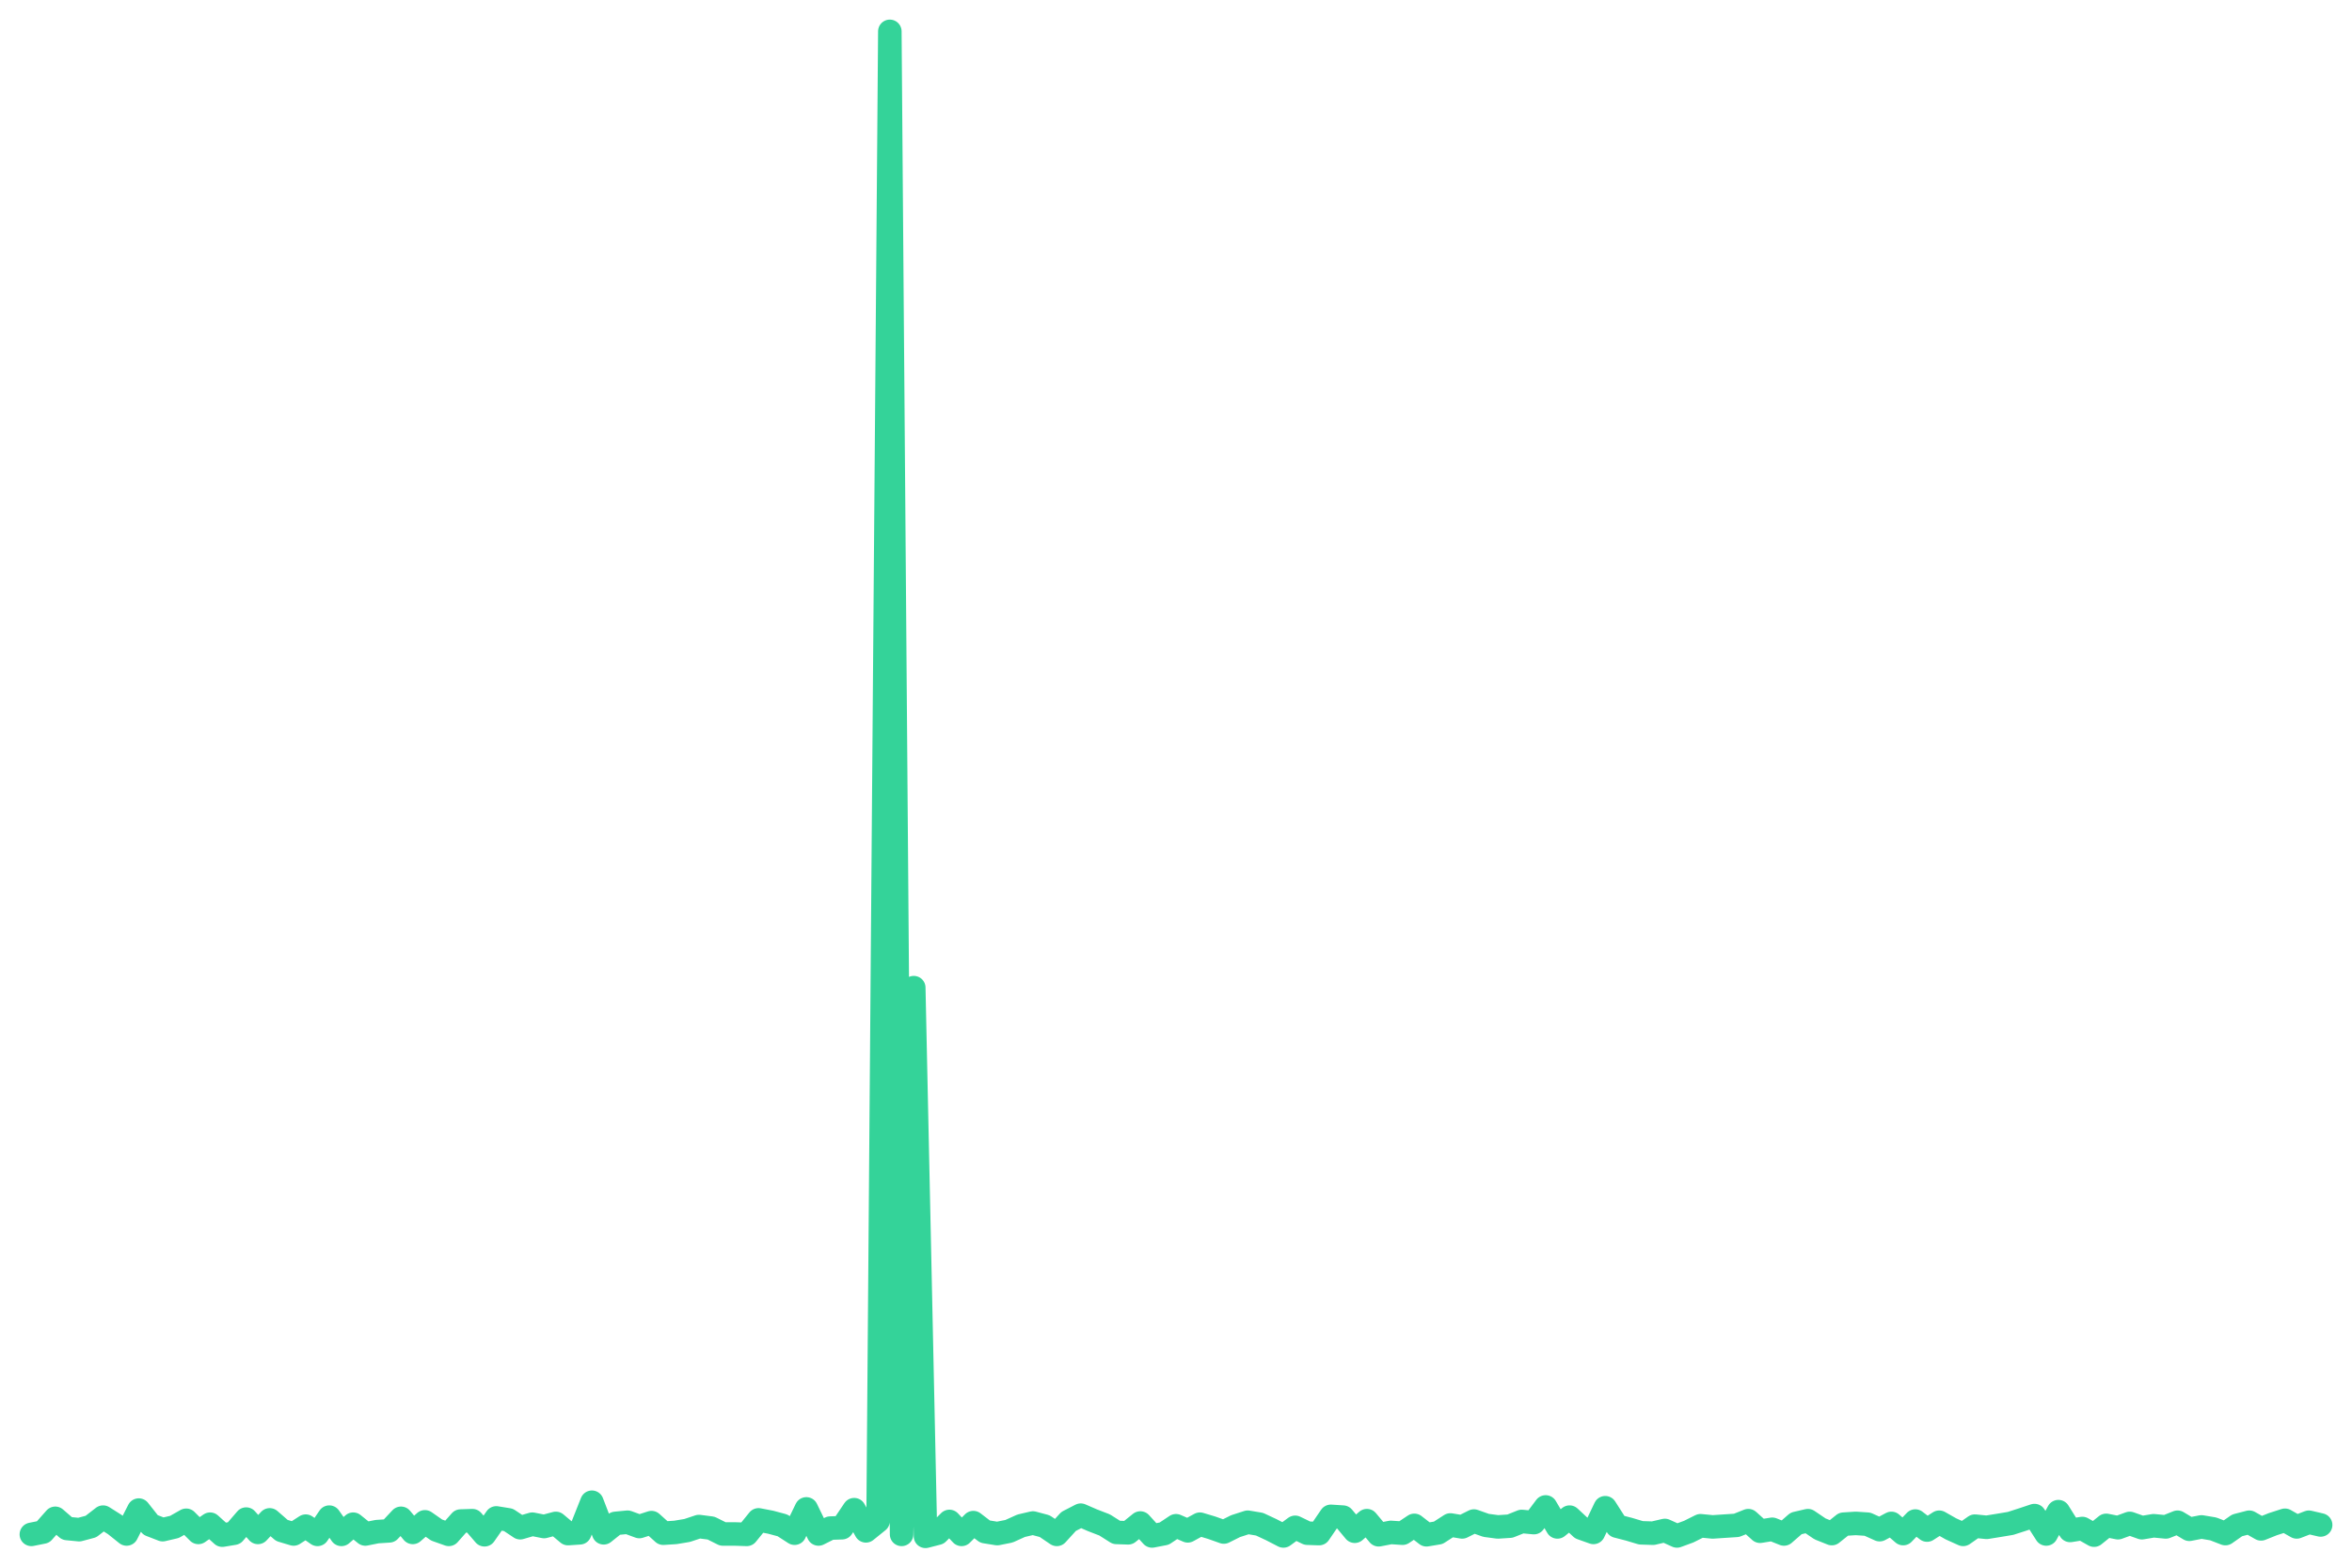
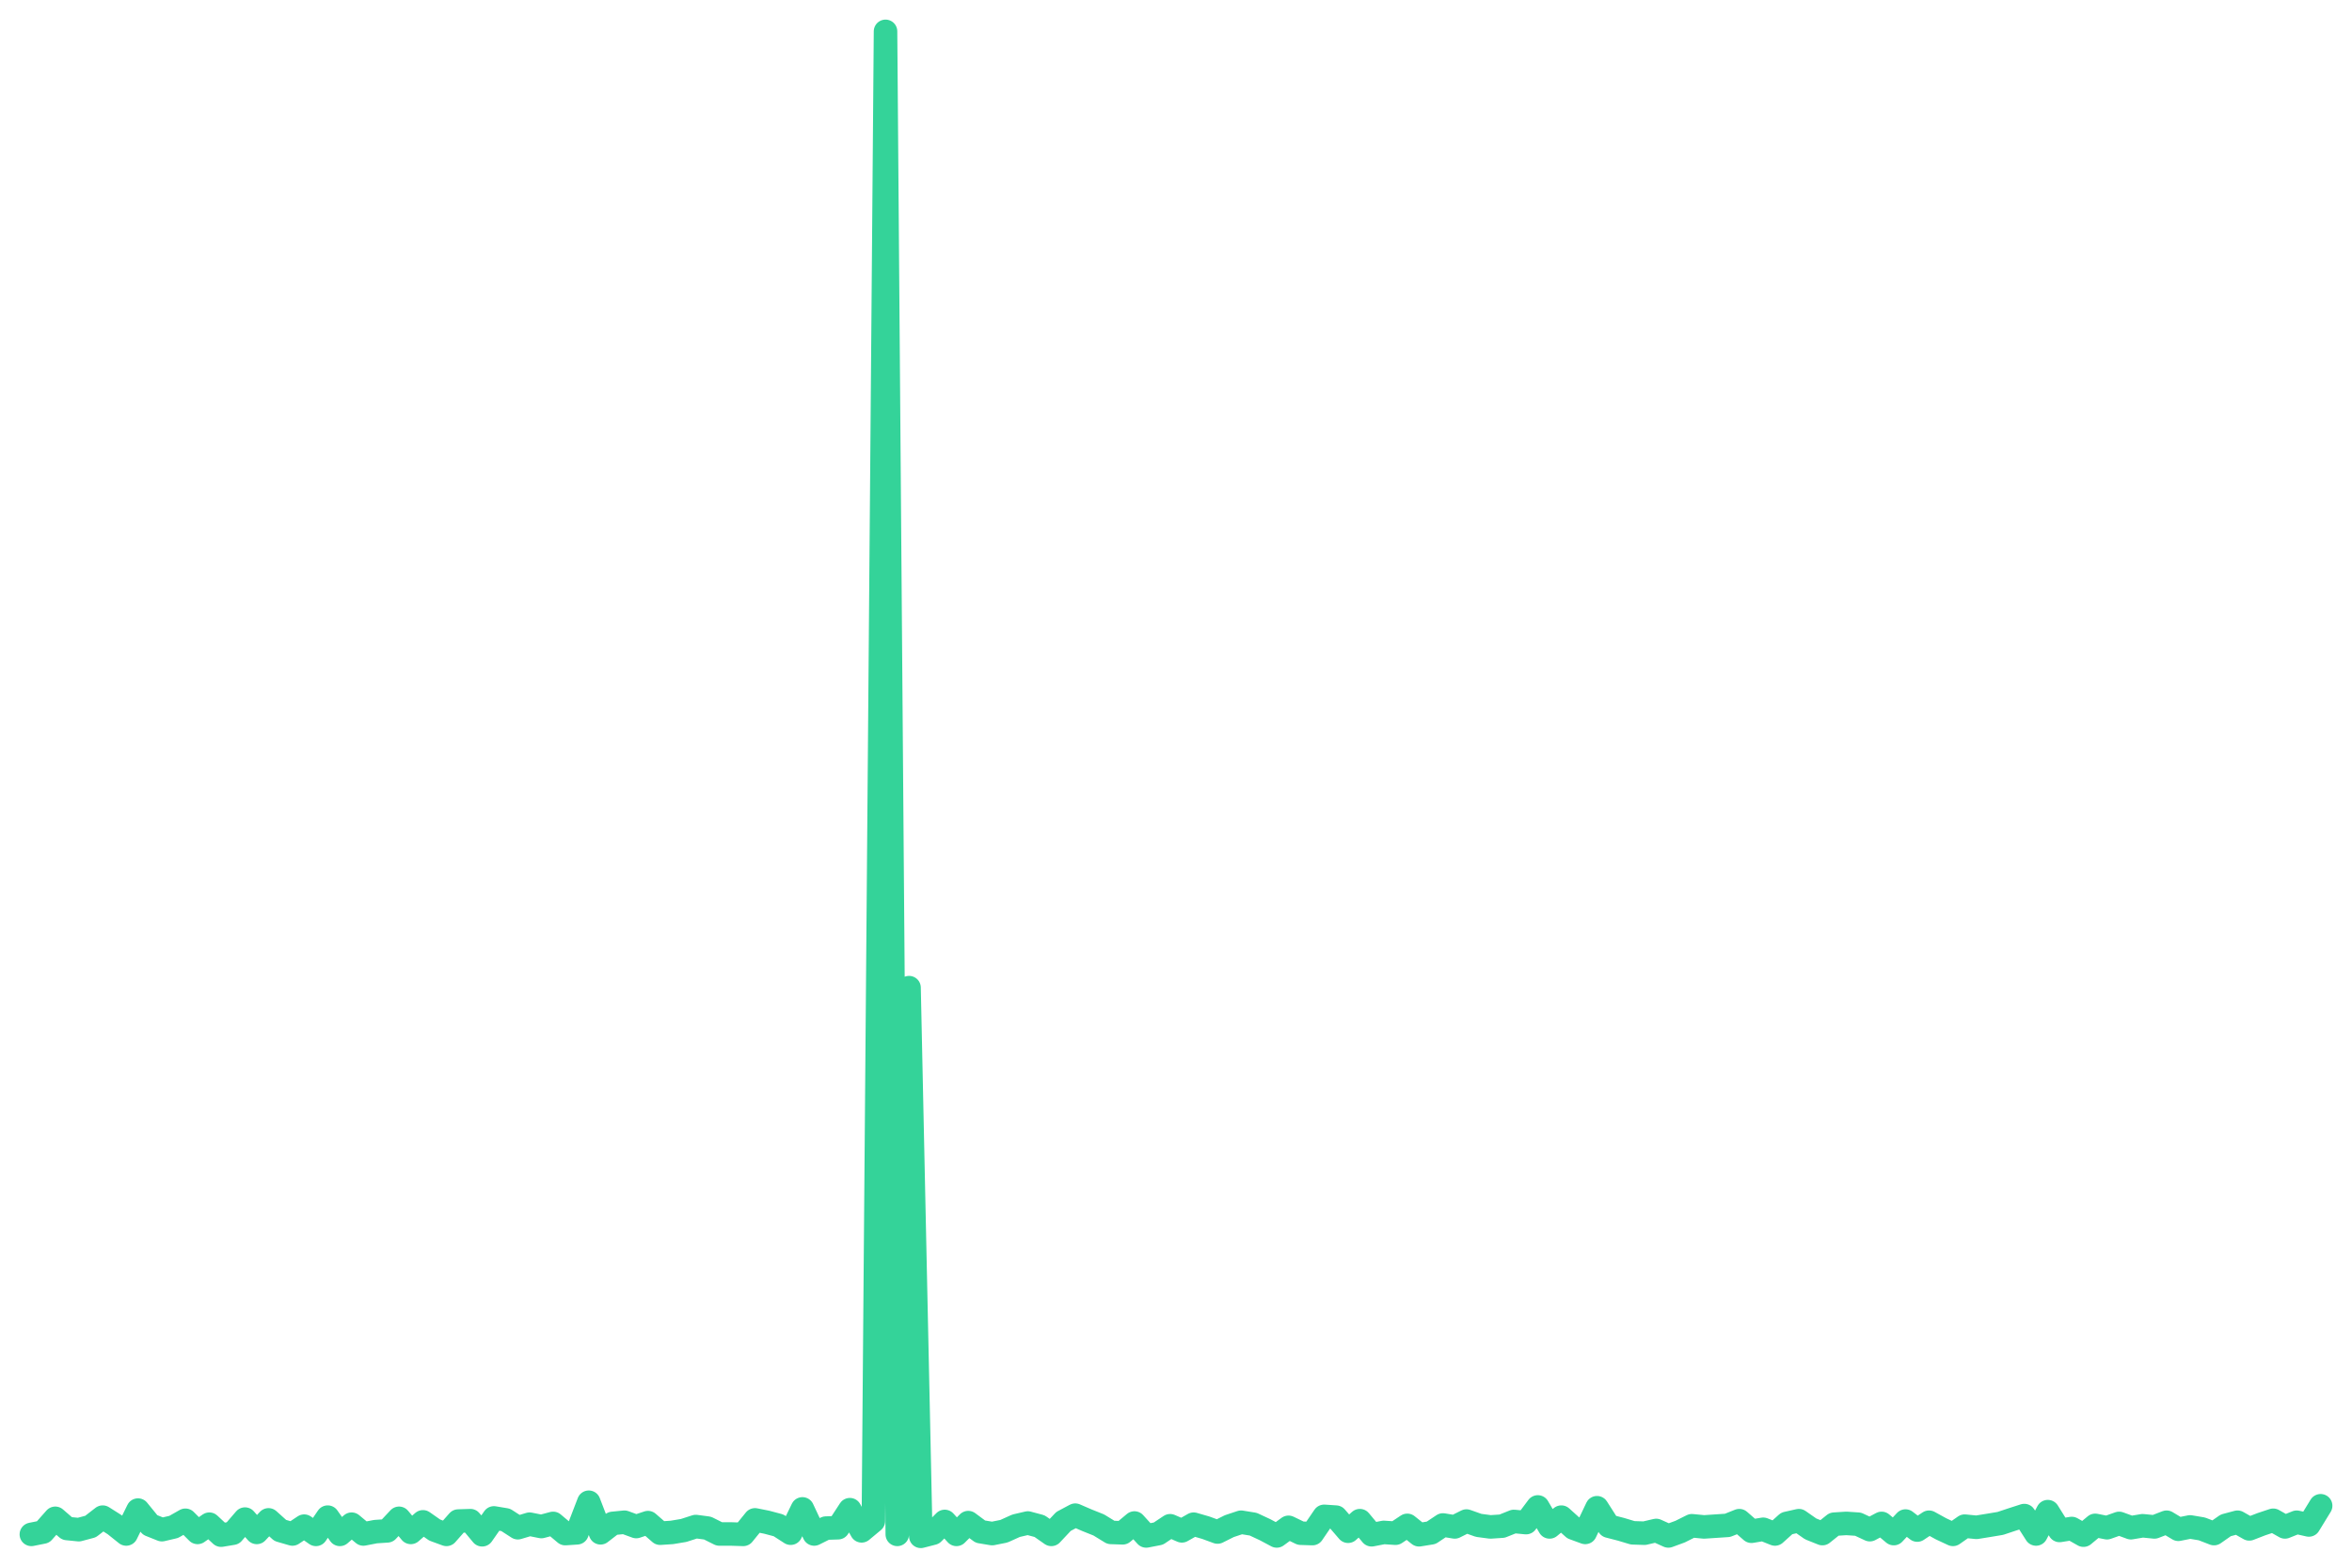
<svg xmlns="http://www.w3.org/2000/svg" viewBox="0 0 600 400" width="600" height="400">
-   <polyline fill="none" stroke="#34d399" stroke-width="6" stroke-linejoin="round" stroke-linecap="round" points="8.0,391.5 11.0,390.9 14.1,387.4 17.1,390.0 20.2,390.3 23.2,389.5 26.3,387.1 29.3,389.0 32.3,391.4 35.4,385.3 38.4,389.1 41.5,390.3 44.5,389.6 47.5,387.9 50.6,391.0 53.6,388.9 56.7,391.7 59.7,391.2 62.8,387.6 65.8,391.0 68.8,387.8 71.9,390.5 74.9,391.4 78.0,389.4 81.0,391.5 84.0,387.1 87.1,391.5 90.1,388.9 93.2,391.4 96.2,390.8 99.3,390.6 102.3,387.4 105.3,391.0 108.4,388.3 111.4,390.4 114.5,391.5 117.5,388.1 120.5,388.0 123.6,391.6 126.6,387.3 129.7,387.8 132.7,389.8 135.8,388.9 138.8,389.5 141.8,388.7 144.9,391.3 147.9,391.1 151.0,383.3 154.0,391.1 157.0,388.7 160.1,388.4 163.1,389.5 166.2,388.5 169.2,391.2 172.3,391.0 175.3,390.5 178.3,389.5 181.4,389.9 184.4,391.4 187.5,391.4 190.5,391.5 193.5,387.8 196.6,388.4 199.6,389.2 202.7,391.2 205.7,385.0 208.8,391.4 211.8,389.9 214.8,389.8 217.9,385.2 220.9,390.6 224.0,388.1 227.0,8.0 230.0,391.5 233.1,252.0 236.1,392.0 239.2,391.2 242.2,388.2 245.3,391.5 248.3,388.5 251.3,390.8 254.4,391.3 257.4,390.7 260.5,389.3 263.5,388.6 266.5,389.4 269.6,391.5 272.6,388.2 275.7,386.6 278.7,387.9 281.8,389.1 284.8,391.0 287.8,391.1 290.9,388.6 293.9,391.9 297.0,391.3 300.0,389.3 303.0,390.6 306.1,388.9 309.1,389.8 312.2,390.9 315.2,389.4 318.3,388.4 321.3,388.9 324.3,390.3 327.4,391.9 330.4,389.7 333.5,391.2 336.5,391.3 339.5,386.9 342.6,387.1 345.6,390.7 348.7,388.0 351.7,391.6 354.8,391.0 357.8,391.2 360.8,389.2 363.9,391.6 366.9,391.1 370.0,389.1 373.0,389.6 376.0,388.1 379.1,389.2 382.1,389.6 385.2,389.4 388.2,388.2 391.3,388.5 394.3,384.5 397.3,389.6 400.4,387.1 403.4,389.9 406.5,391.0 409.5,384.7 412.5,389.4 415.6,390.2 418.6,391.1 421.7,391.2 424.7,390.5 427.8,391.9 430.8,390.8 433.8,389.3 436.9,389.6 439.9,389.4 443.0,389.2 446.0,388.0 449.0,390.7 452.1,390.2 455.1,391.4 458.2,388.7 461.2,388.0 464.3,390.1 467.3,391.3 470.3,388.9 473.4,388.7 476.4,388.9 479.5,390.3 482.5,388.7 485.5,391.3 488.6,388.1 491.6,390.4 494.7,388.4 497.7,390.1 500.8,391.5 503.8,389.4 506.8,389.7 509.9,389.2 512.9,388.7 516.0,387.7 519.0,386.7 522.0,391.4 525.1,385.7 528.1,390.5 531.2,390.0 534.2,391.7 537.3,389.2 540.3,389.8 543.3,388.7 546.4,389.8 549.4,389.3 552.5,389.6 555.5,388.4 558.5,390.2 561.6,389.6 564.6,390.1 567.7,391.3 570.7,389.2 573.8,388.4 576.8,390.1 579.8,388.9 582.9,387.9 585.9,389.6 589.0,388.4 592.0,389.1" />
+   <polyline fill="none" stroke="#34d399" stroke-width="6" stroke-linejoin="round" stroke-linecap="round" points="8.0,391.5 11.0,390.9 14.1,387.4 17.1,390.0 20.1,390.3 23.1,389.5 26.2,387.1 29.2,389.0 32.2,391.4 35.2,385.3 38.3,389.1 41.3,390.3 44.3,389.6 47.3,387.9 50.4,391.0 53.4,388.9 56.4,391.7 59.4,391.2 62.5,387.6 65.5,391.0 68.5,387.8 71.5,390.5 74.6,391.4 77.6,389.4 80.6,391.5 83.6,387.1 86.7,391.5 89.7,388.9 92.7,391.4 95.8,390.8 98.8,390.6 101.8,387.4 104.8,391.0 107.9,388.3 110.9,390.4 113.9,391.5 116.9,388.1 120.0,388.0 123.0,391.6 126.0,387.3 129.0,387.8 132.1,389.8 135.1,388.9 138.1,389.5 141.1,388.7 144.2,391.3 147.2,391.1 150.2,383.3 153.2,391.1 156.3,388.7 159.3,388.4 162.3,389.5 165.3,388.5 168.4,391.2 171.4,391.0 174.4,390.5 177.5,389.5 180.5,389.9 183.5,391.4 186.5,391.4 189.6,391.5 192.6,387.8 195.6,388.4 198.6,389.2 201.7,391.2 204.7,385.0 207.7,391.4 210.7,389.9 213.8,389.8 216.8,385.2 219.8,390.6 222.8,388.1 225.9,8.0 228.9,391.5 231.9,252.0 234.9,392.0 238.0,391.2 241.0,388.2 244.0,391.5 247.0,388.5 250.1,390.8 253.1,391.3 256.1,390.7 259.2,389.3 262.2,388.6 265.2,389.4 268.2,391.5 271.3,388.2 274.3,386.6 277.3,387.9 280.3,389.1 283.4,391.0 286.4,391.1 289.4,388.6 292.4,391.9 295.5,391.3 298.5,389.3 301.5,390.6 304.5,388.9 307.6,389.8 310.6,390.9 313.6,389.4 316.6,388.4 319.7,388.9 322.7,390.3 325.7,391.9 328.7,389.7 331.8,391.2 334.8,391.3 337.8,386.9 340.8,387.1 343.9,390.7 346.9,388.0 349.9,391.6 353.0,391.0 356.0,391.2 359.0,389.2 362.0,391.6 365.1,391.1 368.1,389.1 371.1,389.6 374.1,388.1 377.2,389.2 380.2,389.6 383.2,389.4 386.2,388.2 389.3,388.5 392.3,384.5 395.3,389.6 398.3,387.1 401.4,389.9 404.4,391.0 407.4,384.7 410.4,389.4 413.5,390.2 416.5,391.1 419.5,391.2 422.5,390.5 425.6,391.9 428.6,390.8 431.6,389.3 434.7,389.6 437.7,389.4 440.7,389.2 443.7,388.0 446.8,390.7 449.8,390.2 452.8,391.4 455.8,388.7 458.9,388.0 461.9,390.1 464.9,391.3 467.9,388.9 471.0,388.7 474.0,388.9 477.0,390.3 480.0,388.7 483.1,391.3 486.1,388.1 489.1,390.4 492.1,388.4 495.2,390.1 498.2,391.5 501.2,389.4 504.2,389.7 507.3,389.2 510.3,388.7 513.3,387.7 516.4,386.7 519.4,391.4 522.4,385.7 525.4,390.5 528.5,390.0 531.5,391.7 534.5,389.2 537.5,389.8 540.6,388.7 543.6,389.8 546.6,389.3 549.6,389.6 552.7,388.4 555.7,390.2 558.7,389.6 561.7,390.1 564.8,391.3 567.8,389.2 570.8,388.4 573.8,390.1 576.9,388.9 579.9,387.9 582.9,389.6 585.9,388.4 589.0,389.1 592.0,384.2" />
</svg>
